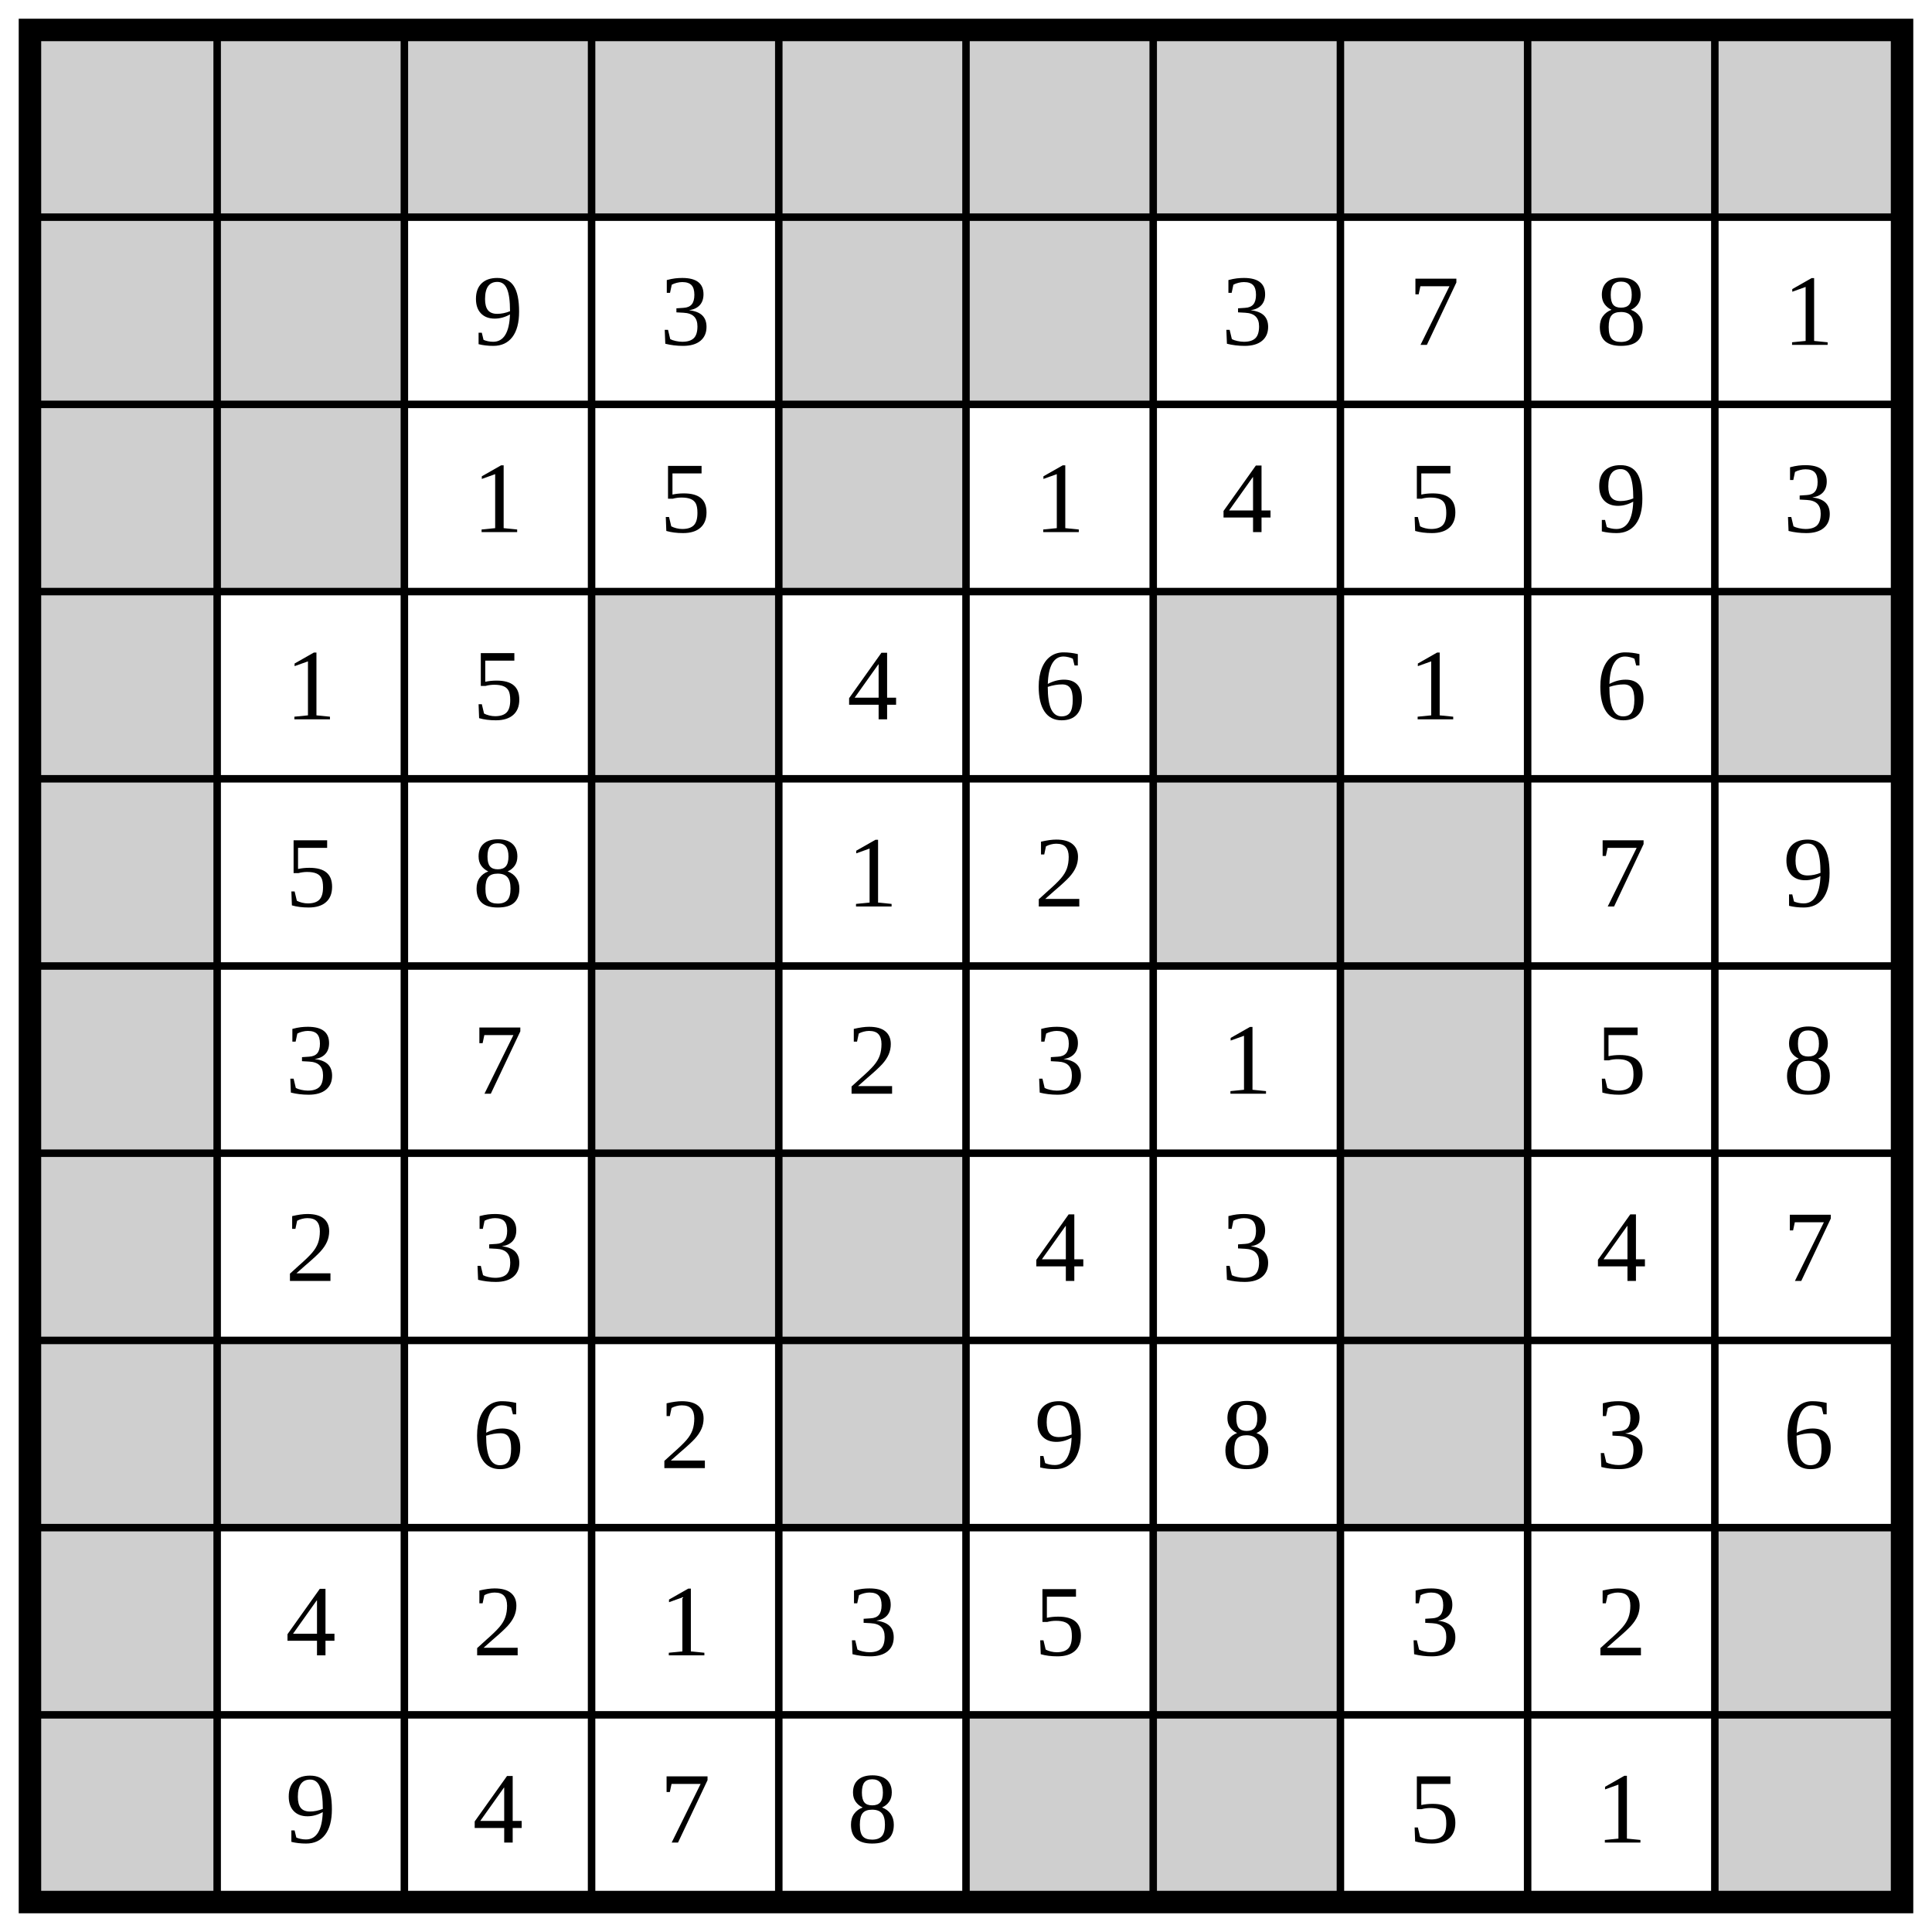
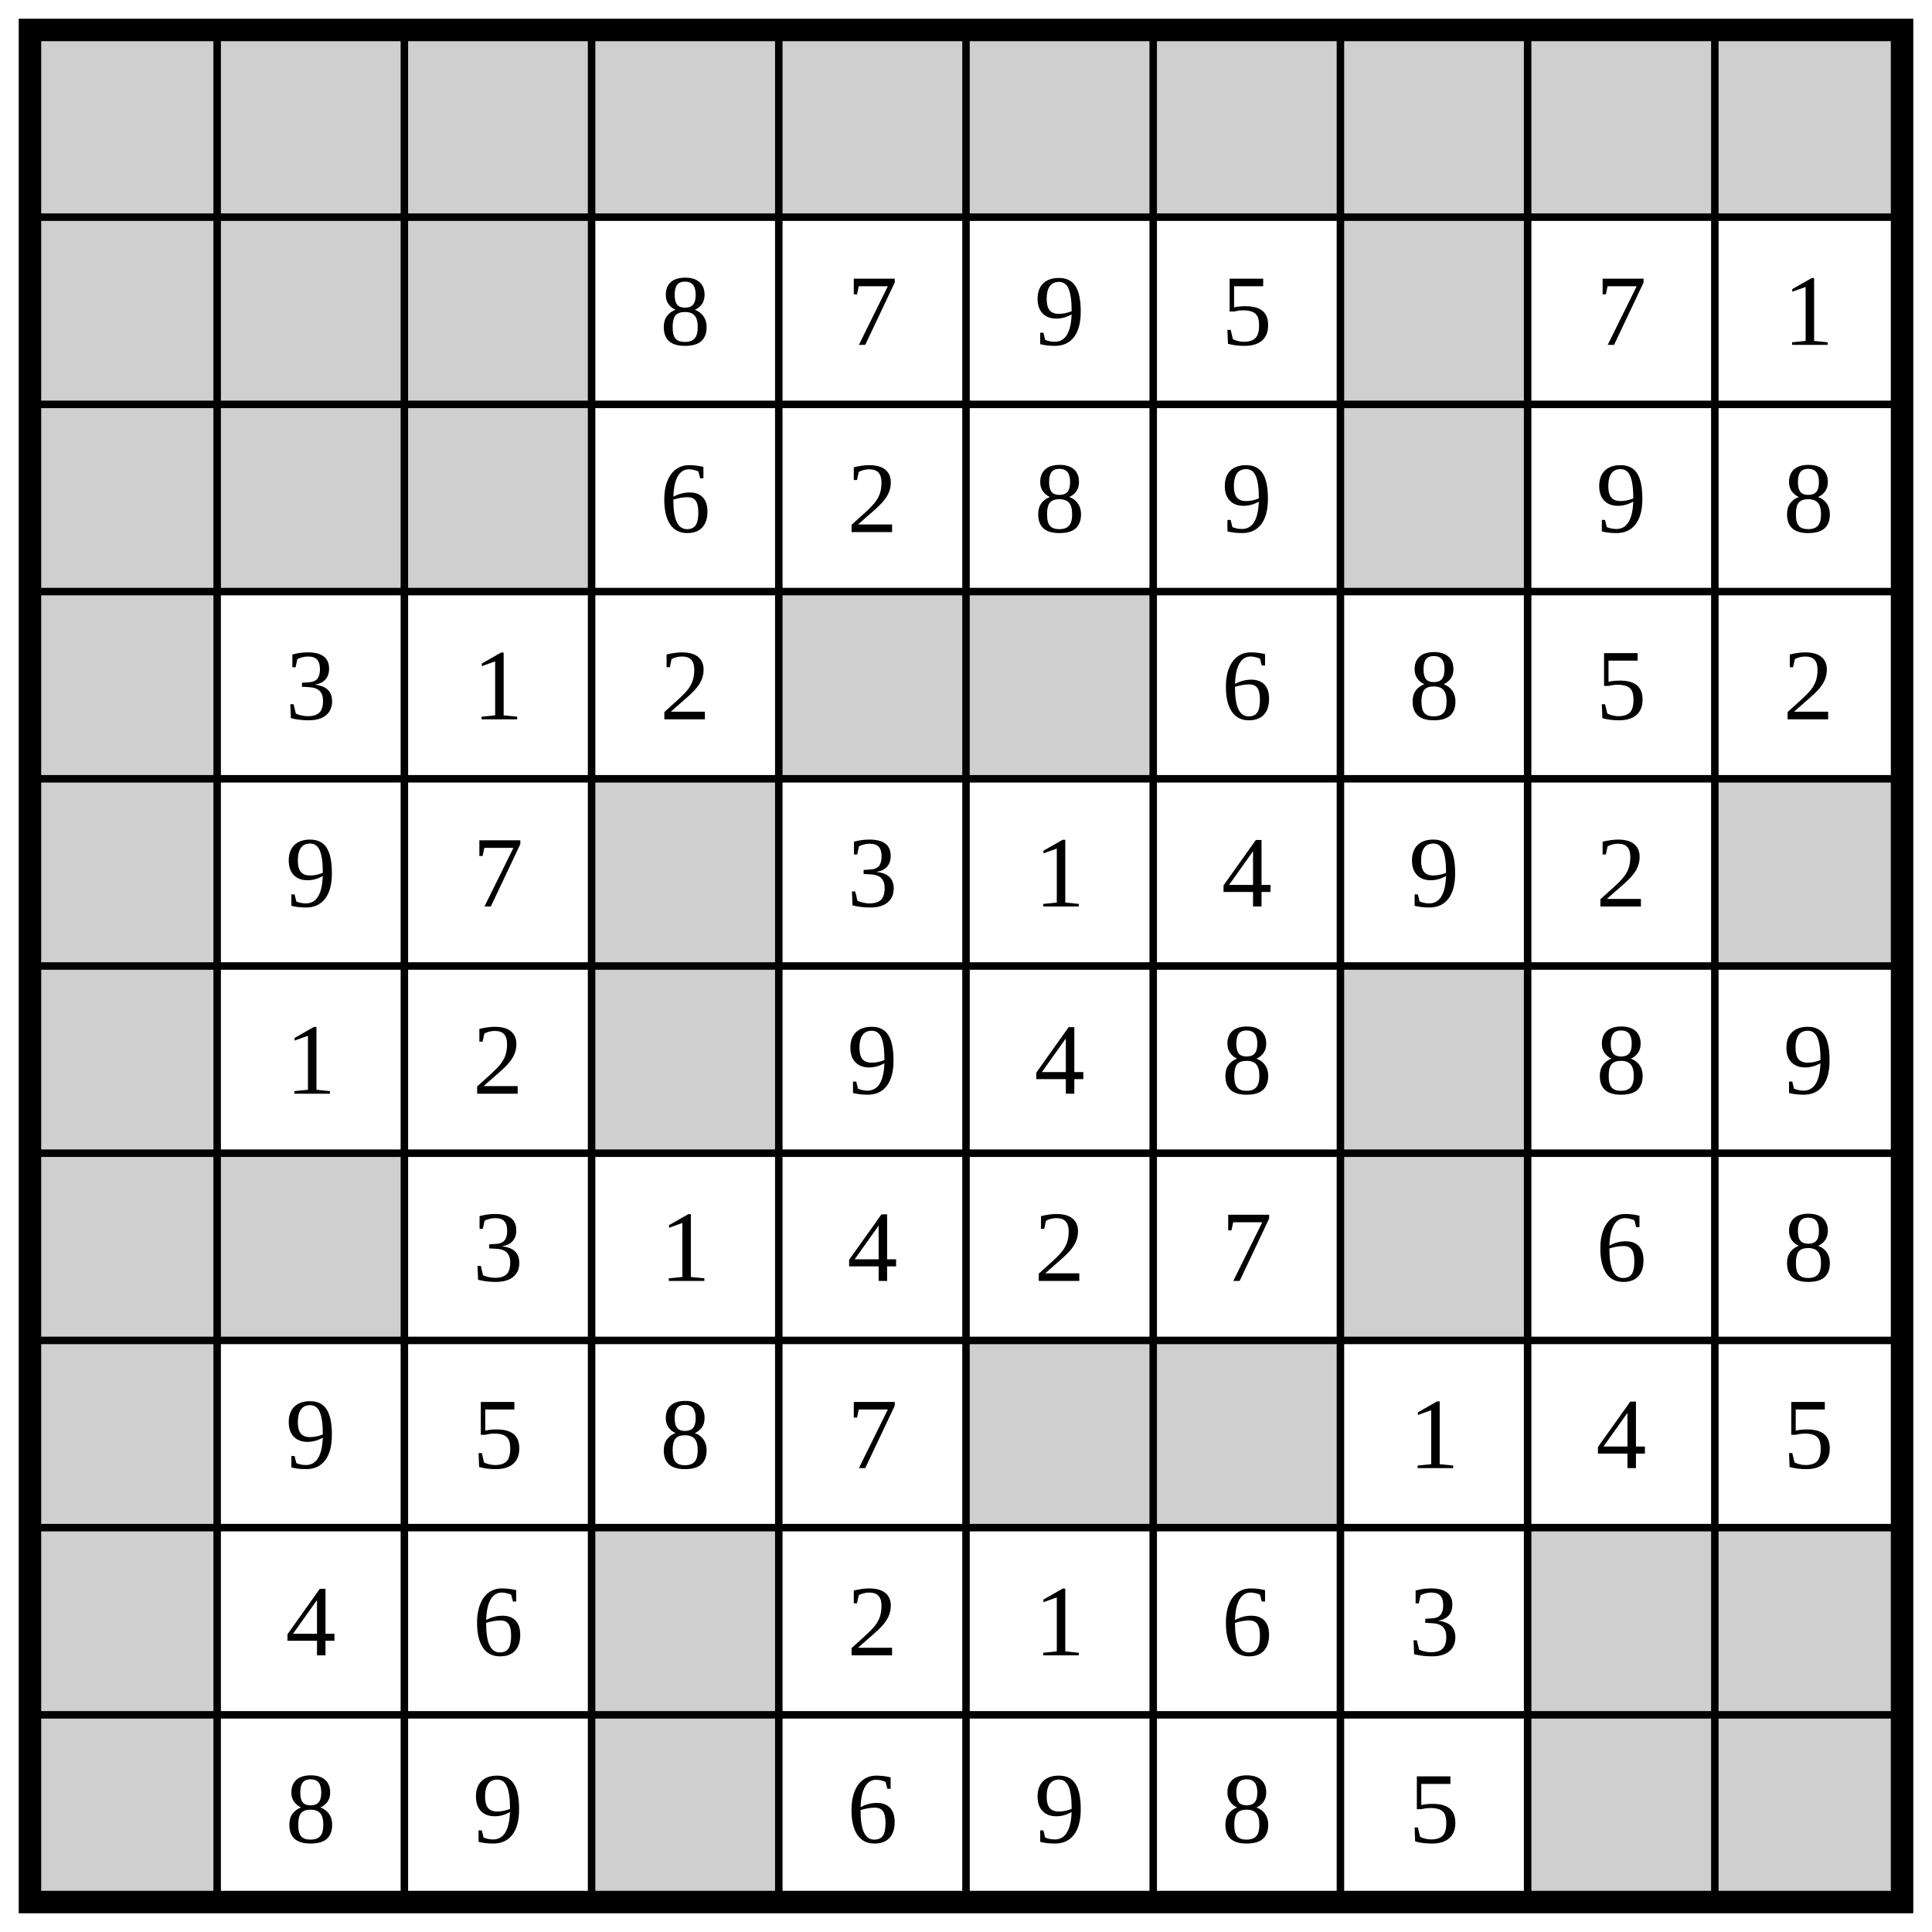
<svg xmlns="http://www.w3.org/2000/svg" class="p" viewBox="0 0 1032 1032" preserveAspectRatio="xMidYMid meet" shape-rendering="geometricPrecision">
  <g fill="#cfcfcf">
    <rect x="16" y="16" width="100" height="100" />
    <rect x="116" y="16" width="100" height="100" />
    <rect x="216" y="16" width="100" height="100" />
    <rect x="316" y="16" width="100" height="100" />
    <rect x="416" y="16" width="100" height="100" />
    <rect x="516" y="16" width="100" height="100" />
    <rect x="616" y="16" width="100" height="100" />
    <rect x="716" y="16" width="100" height="100" />
    <rect x="816" y="16" width="100" height="100" />
    <rect x="916" y="16" width="100" height="100" />
    <rect x="16" y="116" width="100" height="100" />
    <rect x="116" y="116" width="100" height="100" />
-     <rect x="416" y="116" width="100" height="100" />
-     <rect x="516" y="116" width="100" height="100" />
+     <rect x="216" y="116" width="100" height="100" />
+     <rect x="716" y="116" width="100" height="100" />
    <rect x="16" y="216" width="100" height="100" />
    <rect x="116" y="216" width="100" height="100" />
-     <rect x="416" y="216" width="100" height="100" />
+     <rect x="216" y="216" width="100" height="100" />
+     <rect x="716" y="216" width="100" height="100" />
    <rect x="16" y="316" width="100" height="100" />
-     <rect x="316" y="316" width="100" height="100" />
-     <rect x="616" y="316" width="100" height="100" />
-     <rect x="916" y="316" width="100" height="100" />
+     <rect x="416" y="316" width="100" height="100" />
+     <rect x="516" y="316" width="100" height="100" />
    <rect x="16" y="416" width="100" height="100" />
    <rect x="316" y="416" width="100" height="100" />
-     <rect x="616" y="416" width="100" height="100" />
-     <rect x="716" y="416" width="100" height="100" />
+     <rect x="916" y="416" width="100" height="100" />
    <rect x="16" y="516" width="100" height="100" />
    <rect x="316" y="516" width="100" height="100" />
    <rect x="716" y="516" width="100" height="100" />
    <rect x="16" y="616" width="100" height="100" />
-     <rect x="316" y="616" width="100" height="100" />
-     <rect x="416" y="616" width="100" height="100" />
+     <rect x="116" y="616" width="100" height="100" />
    <rect x="716" y="616" width="100" height="100" />
    <rect x="16" y="716" width="100" height="100" />
-     <rect x="116" y="716" width="100" height="100" />
-     <rect x="416" y="716" width="100" height="100" />
-     <rect x="716" y="716" width="100" height="100" />
+     <rect x="516" y="716" width="100" height="100" />
+     <rect x="616" y="716" width="100" height="100" />
    <rect x="16" y="816" width="100" height="100" />
-     <rect x="616" y="816" width="100" height="100" />
+     <rect x="316" y="816" width="100" height="100" />
+     <rect x="816" y="816" width="100" height="100" />
    <rect x="916" y="816" width="100" height="100" />
    <rect x="16" y="916" width="100" height="100" />
-     <rect x="516" y="916" width="100" height="100" />
-     <rect x="616" y="916" width="100" height="100" />
+     <rect x="316" y="916" width="100" height="100" />
+     <rect x="816" y="916" width="100" height="100" />
    <rect x="916" y="916" width="100" height="100" />
  </g>
  <path d="M16 116H1016M116 16V1016M16 216H1016M216 16V1016M16 316H1016M316 16V1016M16 416H1016M416 16V1016M16 516H1016M516 16V1016M16 616H1016M616 16V1016M16 716H1016M716 16V1016M16 816H1016M816 16V1016M16 916H1016M916 16V1016" fill="none" stroke="#000" stroke-width="4" stroke-linecap="square" />
  <rect x="16" y="16" width="1000" height="1000" fill="none" stroke="#000" stroke-width="12" />
  <g fill="#000" font-size="54" text-anchor="middle" dominant-baseline="central">
-     <text x="266" y="166">9</text>
-     <text x="366" y="166">3</text>
-     <text x="666" y="166">3</text>
-     <text x="766" y="166">7</text>
-     <text x="866" y="166">8</text>
+     <text x="366" y="166">8</text>
+     <text x="466" y="166">7</text>
+     <text x="566" y="166">9</text>
+     <text x="666" y="166">5</text>
+     <text x="866" y="166">7</text>
    <text x="966" y="166">1</text>
-     <text x="266" y="266">1</text>
-     <text x="366" y="266">5</text>
-     <text x="566" y="266">1</text>
-     <text x="666" y="266">4</text>
-     <text x="766" y="266">5</text>
+     <text x="366" y="266">6</text>
+     <text x="466" y="266">2</text>
+     <text x="566" y="266">8</text>
+     <text x="666" y="266">9</text>
    <text x="866" y="266">9</text>
-     <text x="966" y="266">3</text>
-     <text x="166" y="366">1</text>
-     <text x="266" y="366">5</text>
-     <text x="466" y="366">4</text>
-     <text x="566" y="366">6</text>
-     <text x="766" y="366">1</text>
-     <text x="866" y="366">6</text>
-     <text x="166" y="466">5</text>
-     <text x="266" y="466">8</text>
-     <text x="466" y="466">1</text>
-     <text x="566" y="466">2</text>
-     <text x="866" y="466">7</text>
-     <text x="966" y="466">9</text>
-     <text x="166" y="566">3</text>
-     <text x="266" y="566">7</text>
-     <text x="466" y="566">2</text>
-     <text x="566" y="566">3</text>
-     <text x="666" y="566">1</text>
-     <text x="866" y="566">5</text>
-     <text x="966" y="566">8</text>
-     <text x="166" y="666">2</text>
+     <text x="966" y="266">8</text>
+     <text x="166" y="366">3</text>
+     <text x="266" y="366">1</text>
+     <text x="366" y="366">2</text>
+     <text x="666" y="366">6</text>
+     <text x="766" y="366">8</text>
+     <text x="866" y="366">5</text>
+     <text x="966" y="366">2</text>
+     <text x="166" y="466">9</text>
+     <text x="266" y="466">7</text>
+     <text x="466" y="466">3</text>
+     <text x="566" y="466">1</text>
+     <text x="666" y="466">4</text>
+     <text x="766" y="466">9</text>
+     <text x="866" y="466">2</text>
+     <text x="166" y="566">1</text>
+     <text x="266" y="566">2</text>
+     <text x="466" y="566">9</text>
+     <text x="566" y="566">4</text>
+     <text x="666" y="566">8</text>
+     <text x="866" y="566">8</text>
+     <text x="966" y="566">9</text>
    <text x="266" y="666">3</text>
-     <text x="566" y="666">4</text>
-     <text x="666" y="666">3</text>
-     <text x="866" y="666">4</text>
-     <text x="966" y="666">7</text>
-     <text x="266" y="766">6</text>
-     <text x="366" y="766">2</text>
-     <text x="566" y="766">9</text>
-     <text x="666" y="766">8</text>
-     <text x="866" y="766">3</text>
-     <text x="966" y="766">6</text>
+     <text x="366" y="666">1</text>
+     <text x="466" y="666">4</text>
+     <text x="566" y="666">2</text>
+     <text x="666" y="666">7</text>
+     <text x="866" y="666">6</text>
+     <text x="966" y="666">8</text>
+     <text x="166" y="766">9</text>
+     <text x="266" y="766">5</text>
+     <text x="366" y="766">8</text>
+     <text x="466" y="766">7</text>
+     <text x="766" y="766">1</text>
+     <text x="866" y="766">4</text>
+     <text x="966" y="766">5</text>
    <text x="166" y="866">4</text>
-     <text x="266" y="866">2</text>
-     <text x="366" y="866">1</text>
-     <text x="466" y="866">3</text>
-     <text x="566" y="866">5</text>
+     <text x="266" y="866">6</text>
+     <text x="466" y="866">2</text>
+     <text x="566" y="866">1</text>
+     <text x="666" y="866">6</text>
    <text x="766" y="866">3</text>
-     <text x="866" y="866">2</text>
-     <text x="166" y="966">9</text>
-     <text x="266" y="966">4</text>
-     <text x="366" y="966">7</text>
-     <text x="466" y="966">8</text>
+     <text x="166" y="966">8</text>
+     <text x="266" y="966">9</text>
+     <text x="466" y="966">6</text>
+     <text x="566" y="966">9</text>
+     <text x="666" y="966">8</text>
    <text x="766" y="966">5</text>
-     <text x="866" y="966">1</text>
  </g>
</svg>
